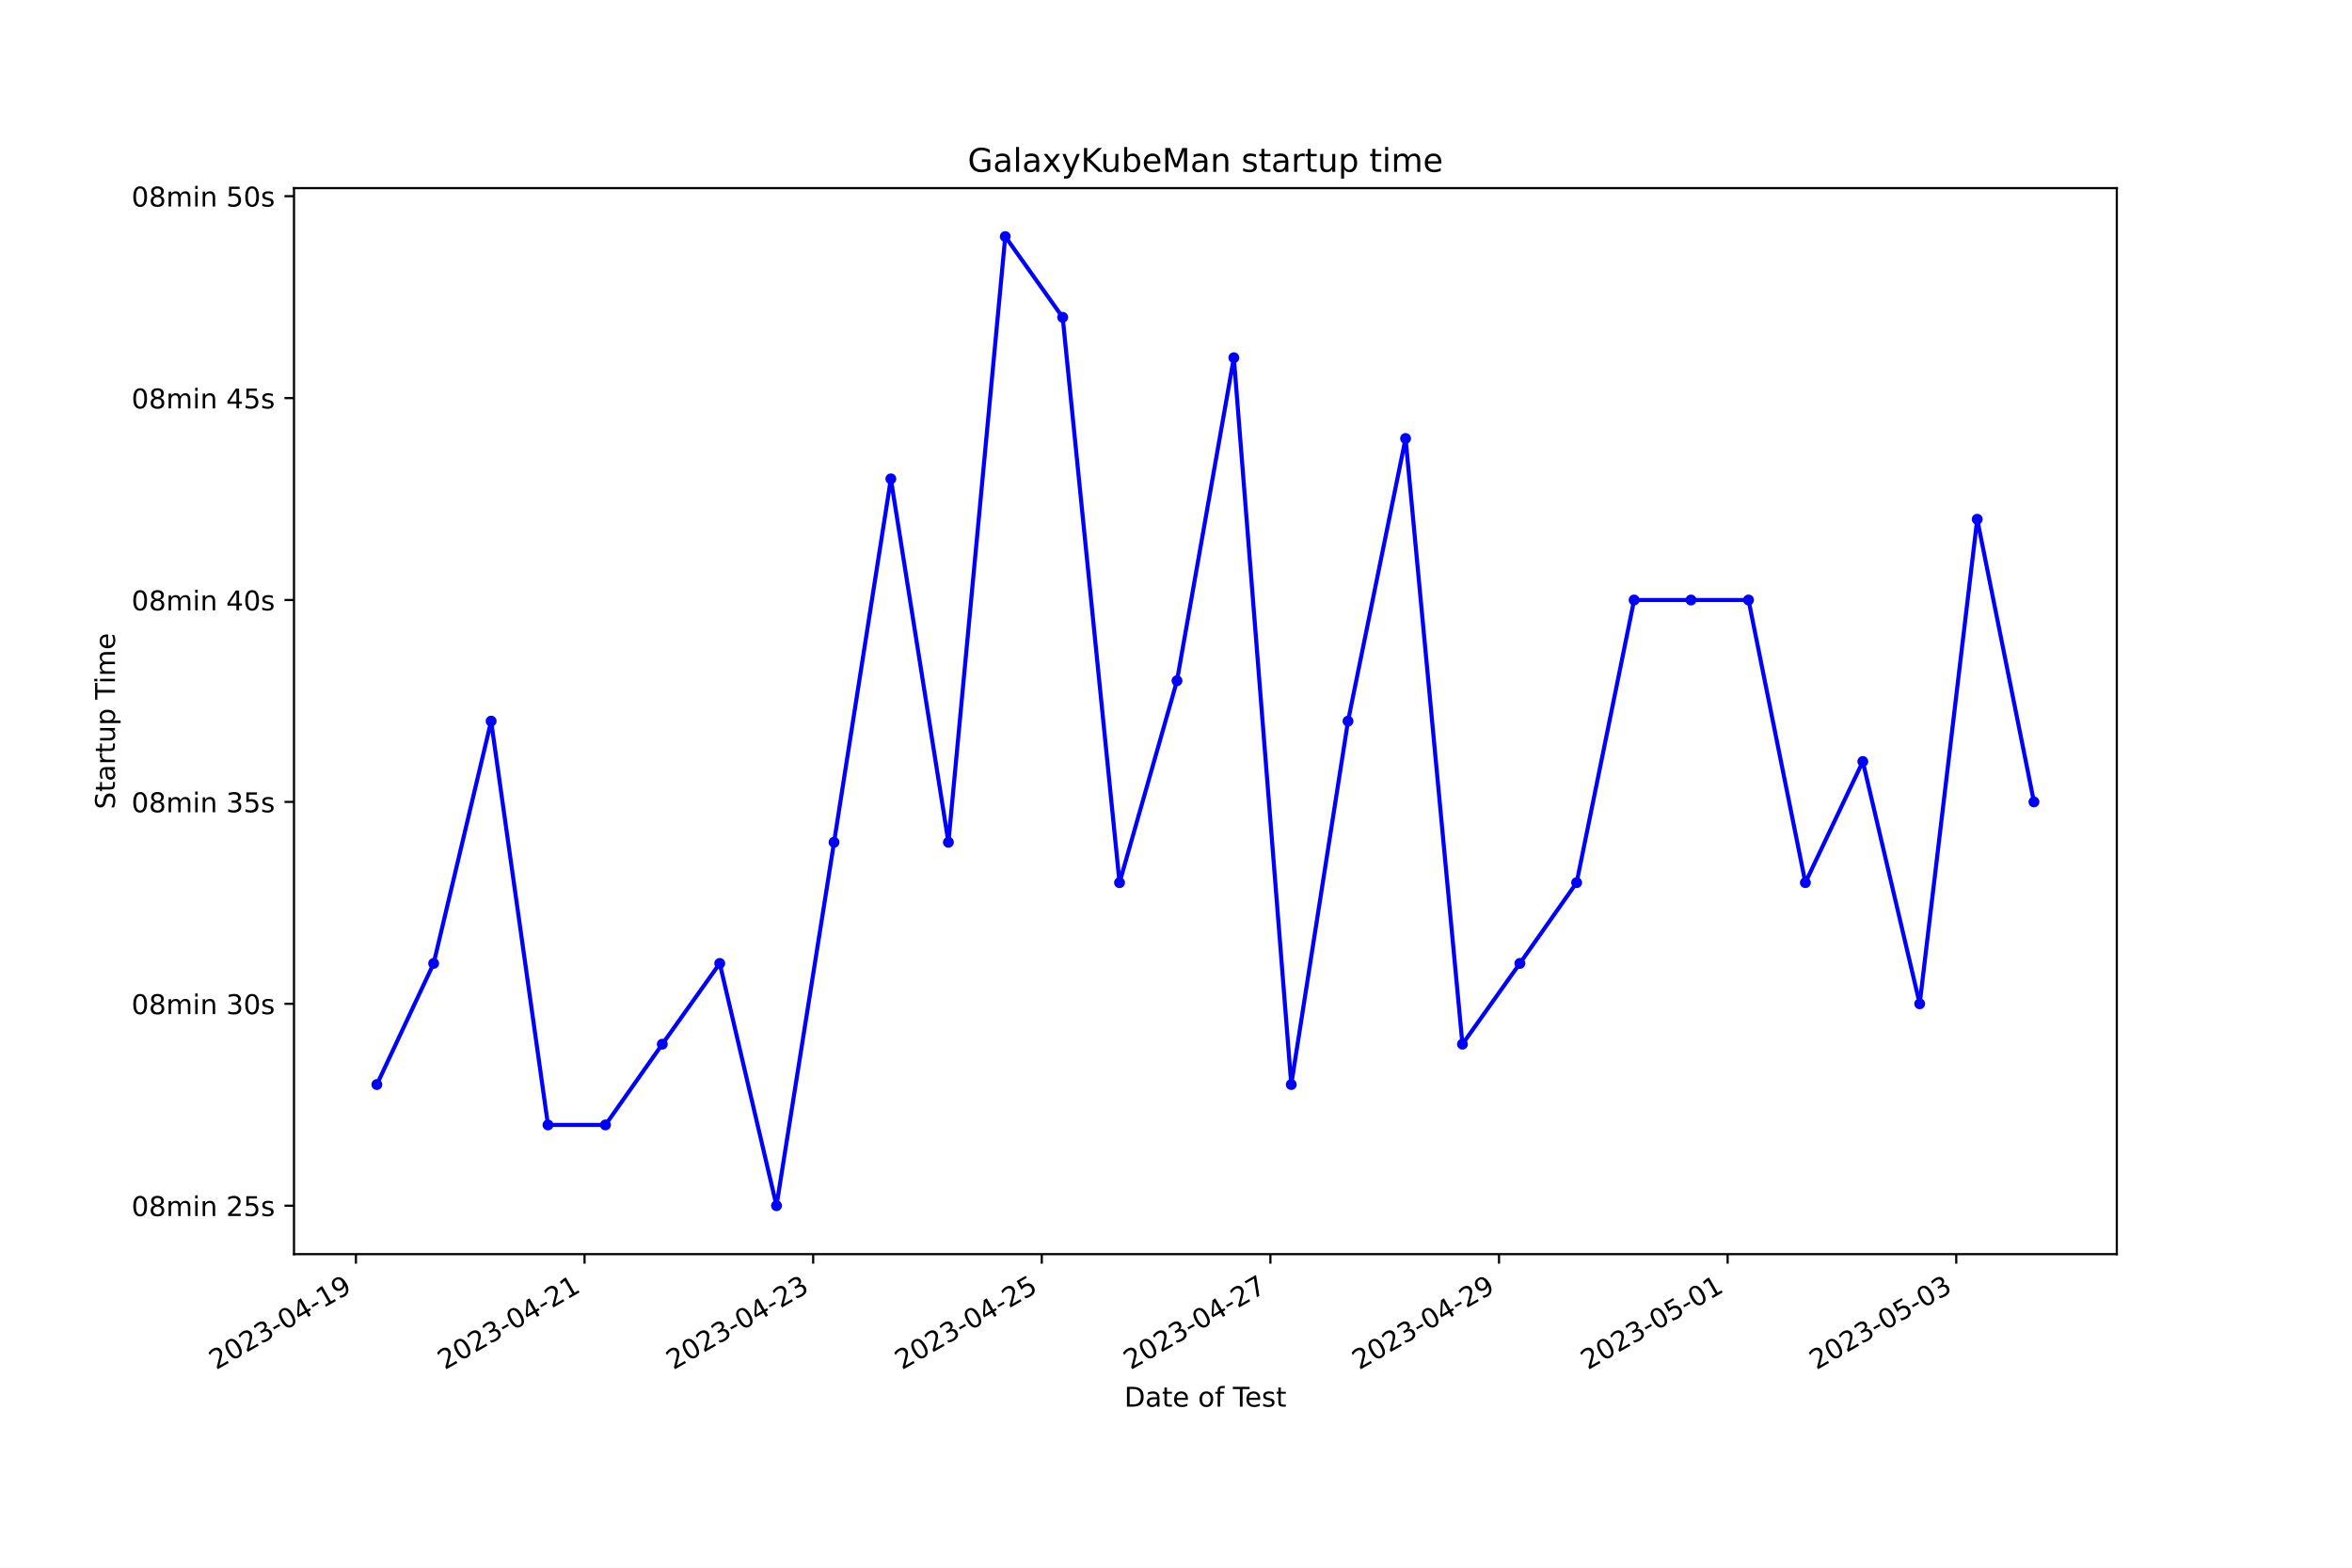
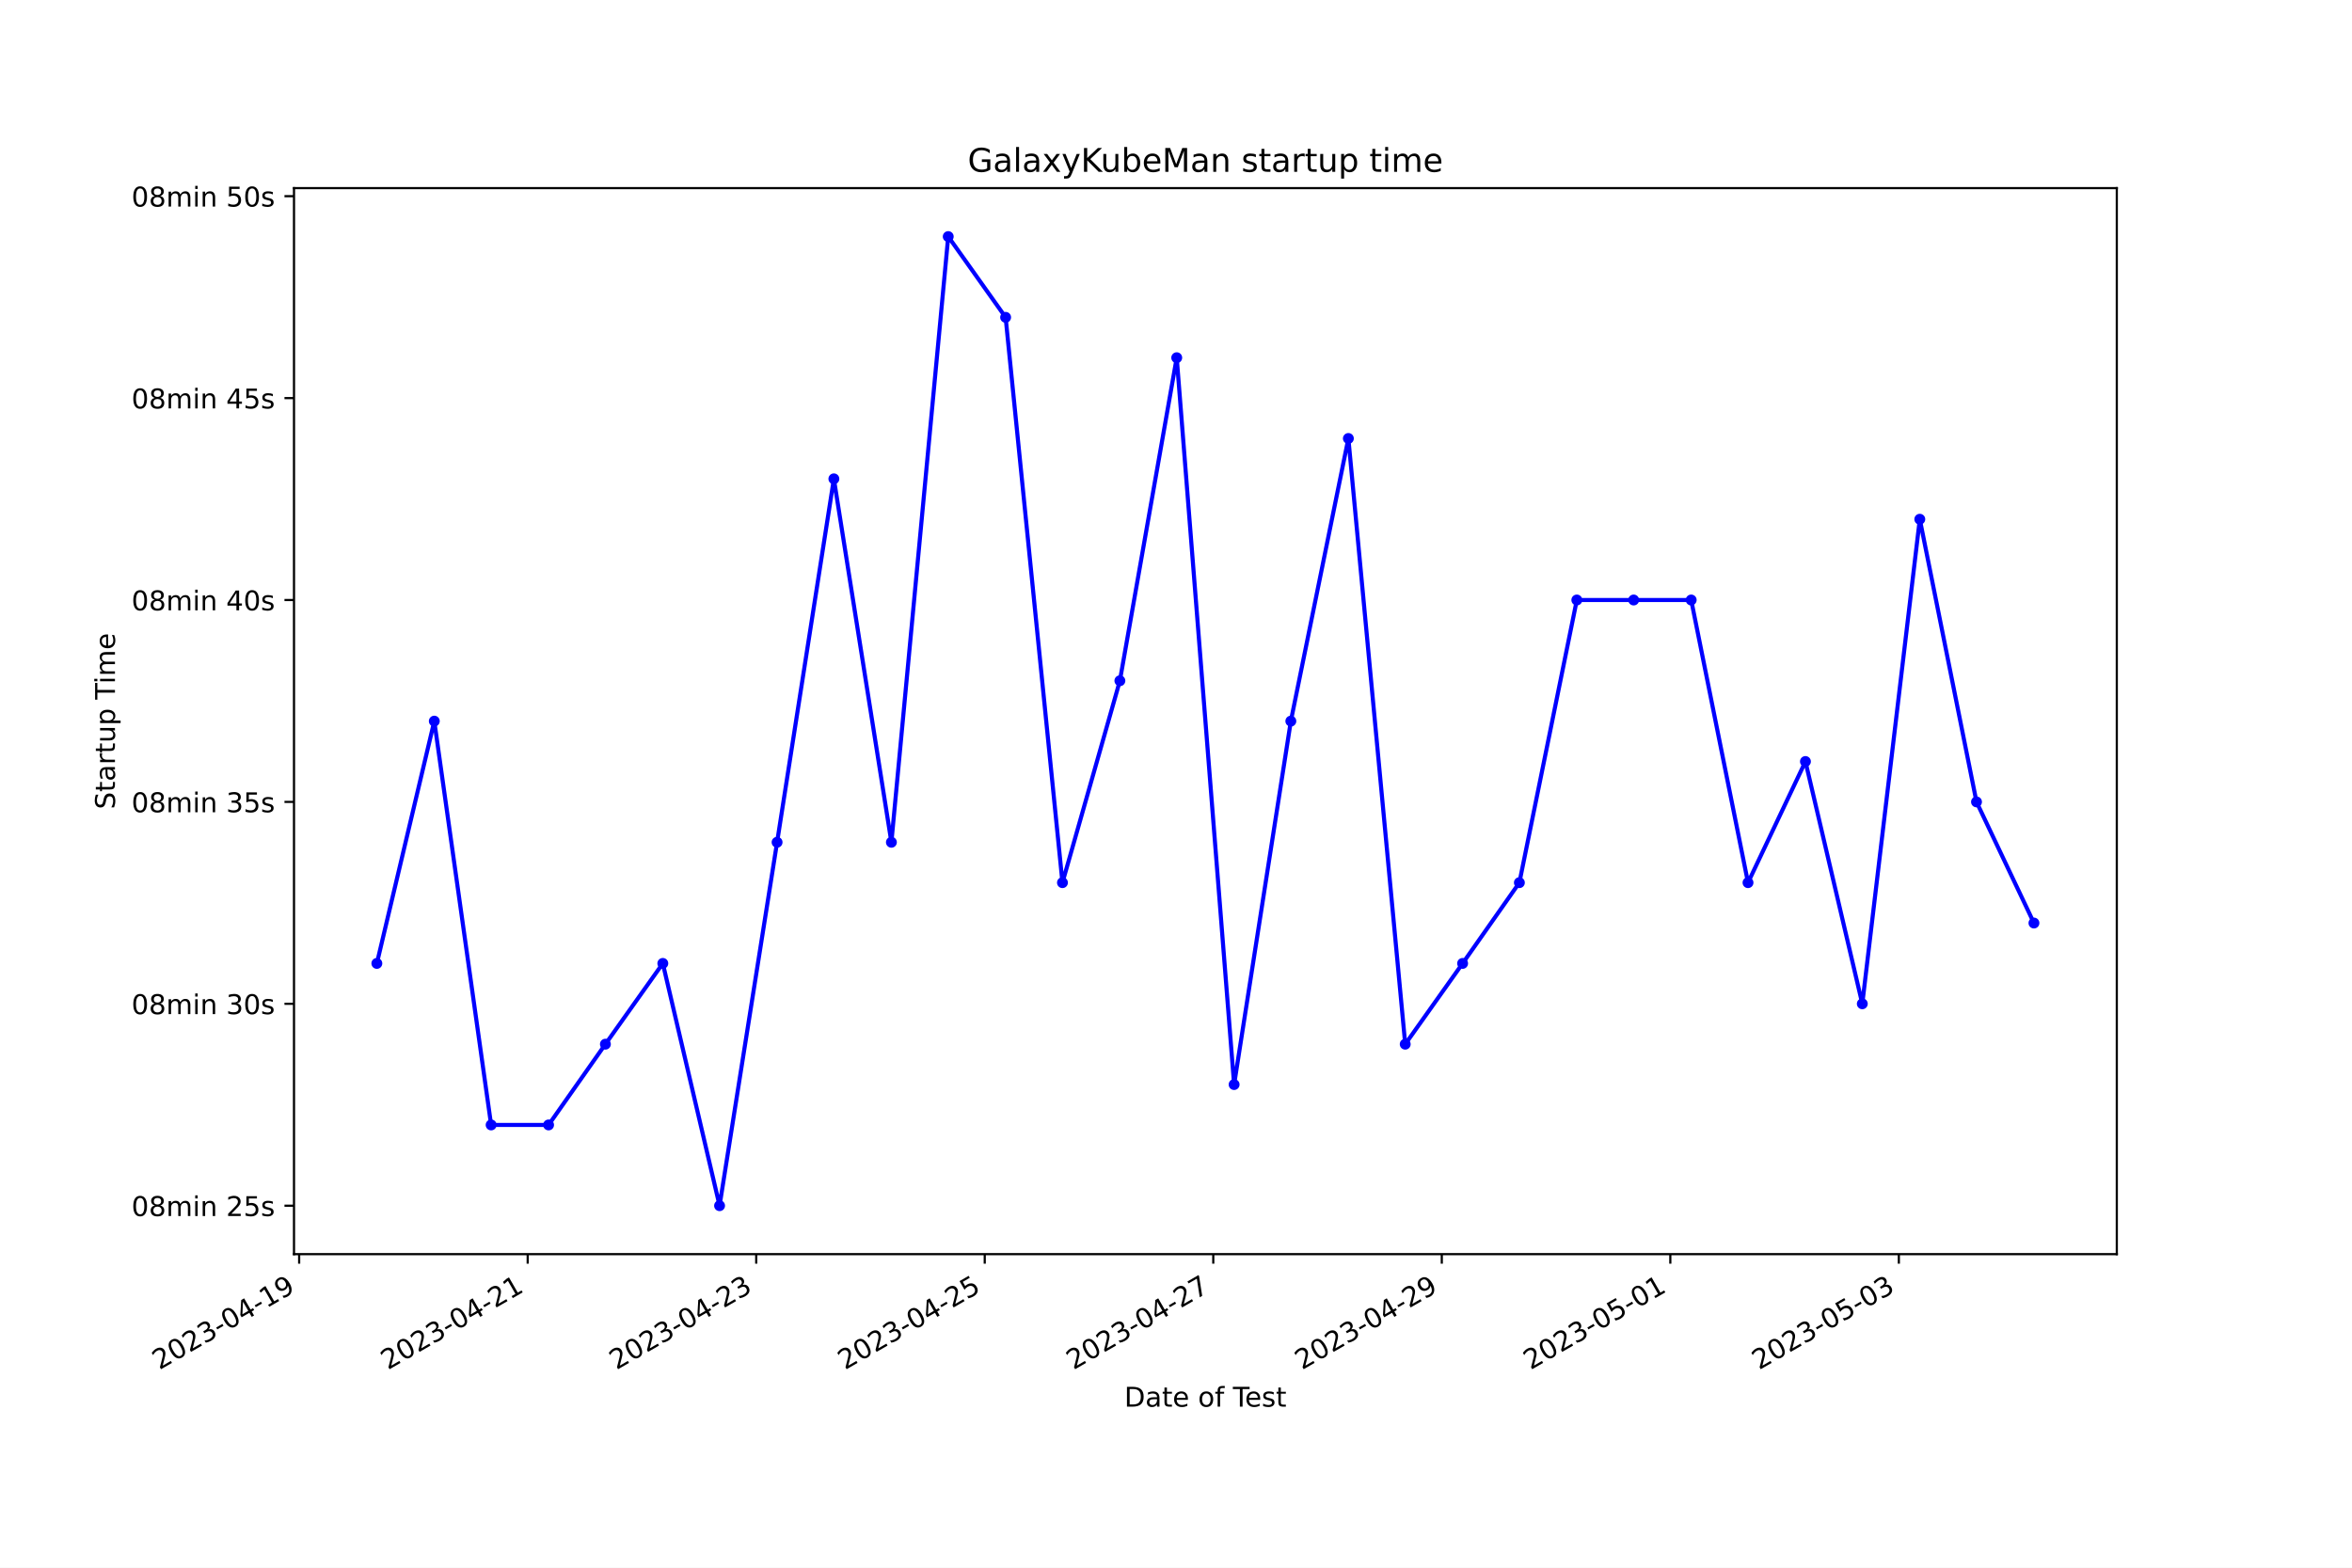
<svg xmlns="http://www.w3.org/2000/svg" xmlns:xlink="http://www.w3.org/1999/xlink" width="864pt" height="576pt" viewBox="0 0 864 576" version="1.1">
  <defs>
    <style type="text/css">*{stroke-linejoin: round; stroke-linecap: butt}</style>
  </defs>
  <g id="figure_1">
    <g id="patch_1">
      <path d="M 0 576  L 864 576  L 864 0  L 0 0  z " style="fill: #ffffff" />
    </g>
    <g id="axes_1">
      <g id="patch_2">
        <path d="M 108 460.8  L 777.6 460.8  L 777.6 69.12  L 108 69.12  z " style="fill: #ffffff" />
      </g>
      <g id="matplotlib.axis_1">
        <g id="xtick_1">
          <g id="line2d_1">
            <defs>
-               <path id="m383d4fd2d8" d="M 0 0  L 0 3.5  " style="stroke: #000000; stroke-width: 0.8" />
+               <path id="mf60f7f956c" d="M 0 0  L 0 3.5  " style="stroke: #000000; stroke-width: 0.8" />
            </defs>
            <g>
-               <use xlink:href="#m383d4fd2d8" x="130.75" y="460.8" style="stroke: #000000; stroke-width: 0.8" />
+               <use xlink:href="#mf60f7f956c" x="109.896" y="460.8" style="stroke: #000000; stroke-width: 0.8" />
            </g>
          </g>
          <g id="text_1">
-             <g transform="translate(79.38072 503.4383) rotate(-30) scale(0.1 -0.1)">
+             <g transform="translate(58.52692 503.4383) rotate(-30) scale(0.1 -0.1)">
              <defs>
                <path id="DejaVuSans-32" d="M 1228 531  L 3431 531  L 3431 0  L 469 0  L 469 531  Q 828 903 1448 1529  Q 2069 2156 2228 2338  Q 2531 2678 2651 2914  Q 2772 3150 2772 3378  Q 2772 3750 2511 3984  Q 2250 4219 1831 4219  Q 1534 4219 1204 4116  Q 875 4013 500 3803  L 500 4441  Q 881 4594 1212 4672  Q 1544 4750 1819 4750  Q 2544 4750 2975 4387  Q 3406 4025 3406 3419  Q 3406 3131 3298 2873  Q 3191 2616 2906 2266  Q 2828 2175 2409 1742  Q 1991 1309 1228 531  z " transform="scale(0.015625)" />
                <path id="DejaVuSans-30" d="M 2034 4250  Q 1547 4250 1301 3770  Q 1056 3291 1056 2328  Q 1056 1369 1301 889  Q 1547 409 2034 409  Q 2525 409 2770 889  Q 3016 1369 3016 2328  Q 3016 3291 2770 3770  Q 2525 4250 2034 4250  z M 2034 4750  Q 2819 4750 3233 4129  Q 3647 3509 3647 2328  Q 3647 1150 3233 529  Q 2819 -91 2034 -91  Q 1250 -91 836 529  Q 422 1150 422 2328  Q 422 3509 836 4129  Q 1250 4750 2034 4750  z " transform="scale(0.015625)" />
                <path id="DejaVuSans-33" d="M 2597 2516  Q 3050 2419 3304 2112  Q 3559 1806 3559 1356  Q 3559 666 3084 287  Q 2609 -91 1734 -91  Q 1441 -91 1130 -33  Q 819 25 488 141  L 488 750  Q 750 597 1062 519  Q 1375 441 1716 441  Q 2309 441 2620 675  Q 2931 909 2931 1356  Q 2931 1769 2642 2001  Q 2353 2234 1838 2234  L 1294 2234  L 1294 2753  L 1863 2753  Q 2328 2753 2575 2939  Q 2822 3125 2822 3475  Q 2822 3834 2567 4026  Q 2313 4219 1838 4219  Q 1578 4219 1281 4162  Q 984 4106 628 3988  L 628 4550  Q 988 4650 1302 4700  Q 1616 4750 1894 4750  Q 2613 4750 3031 4423  Q 3450 4097 3450 3541  Q 3450 3153 3228 2886  Q 3006 2619 2597 2516  z " transform="scale(0.015625)" />
                <path id="DejaVuSans-2d" d="M 313 2009  L 1997 2009  L 1997 1497  L 313 1497  L 313 2009  z " transform="scale(0.015625)" />
                <path id="DejaVuSans-34" d="M 2419 4116  L 825 1625  L 2419 1625  L 2419 4116  z M 2253 4666  L 3047 4666  L 3047 1625  L 3713 1625  L 3713 1100  L 3047 1100  L 3047 0  L 2419 0  L 2419 1100  L 313 1100  L 313 1709  L 2253 4666  z " transform="scale(0.015625)" />
                <path id="DejaVuSans-31" d="M 794 531  L 1825 531  L 1825 4091  L 703 3866  L 703 4441  L 1819 4666  L 2450 4666  L 2450 531  L 3481 531  L 3481 0  L 794 0  L 794 531  z " transform="scale(0.015625)" />
                <path id="DejaVuSans-39" d="M 703 97  L 703 672  Q 941 559 1184 500  Q 1428 441 1663 441  Q 2288 441 2617 861  Q 2947 1281 2994 2138  Q 2813 1869 2534 1725  Q 2256 1581 1919 1581  Q 1219 1581 811 2004  Q 403 2428 403 3163  Q 403 3881 828 4315  Q 1253 4750 1959 4750  Q 2769 4750 3195 4129  Q 3622 3509 3622 2328  Q 3622 1225 3098 567  Q 2575 -91 1691 -91  Q 1453 -91 1209 -44  Q 966 3 703 97  z M 1959 2075  Q 2384 2075 2632 2365  Q 2881 2656 2881 3163  Q 2881 3666 2632 3958  Q 2384 4250 1959 4250  Q 1534 4250 1286 3958  Q 1038 3666 1038 3163  Q 1038 2656 1286 2365  Q 1534 2075 1959 2075  z " transform="scale(0.015625)" />
              </defs>
              <use xlink:href="#DejaVuSans-32" />
              <use xlink:href="#DejaVuSans-30" x="63.623" />
              <use xlink:href="#DejaVuSans-32" x="127.246" />
              <use xlink:href="#DejaVuSans-33" x="190.869" />
              <use xlink:href="#DejaVuSans-2d" x="254.492" />
              <use xlink:href="#DejaVuSans-30" x="290.576" />
              <use xlink:href="#DejaVuSans-34" x="354.199" />
              <use xlink:href="#DejaVuSans-2d" x="417.822" />
              <use xlink:href="#DejaVuSans-31" x="453.906" />
              <use xlink:href="#DejaVuSans-39" x="517.529" />
            </g>
          </g>
        </g>
        <g id="xtick_2">
          <g id="line2d_2">
            <g>
-               <use xlink:href="#m383d4fd2d8" x="214.732" y="460.8" style="stroke: #000000; stroke-width: 0.8" />
+               <use xlink:href="#mf60f7f956c" x="193.845" y="460.8" style="stroke: #000000; stroke-width: 0.8" />
            </g>
          </g>
          <g id="text_2">
-             <g transform="translate(163.3626 503.4383) rotate(-30) scale(0.1 -0.1)">
+             <g transform="translate(142.4752 503.4383) rotate(-30) scale(0.1 -0.1)">
              <use xlink:href="#DejaVuSans-32" />
              <use xlink:href="#DejaVuSans-30" x="63.623" />
              <use xlink:href="#DejaVuSans-32" x="127.246" />
              <use xlink:href="#DejaVuSans-33" x="190.869" />
              <use xlink:href="#DejaVuSans-2d" x="254.492" />
              <use xlink:href="#DejaVuSans-30" x="290.576" />
              <use xlink:href="#DejaVuSans-34" x="354.199" />
              <use xlink:href="#DejaVuSans-2d" x="417.822" />
              <use xlink:href="#DejaVuSans-32" x="453.906" />
              <use xlink:href="#DejaVuSans-31" x="517.529" />
            </g>
          </g>
        </g>
        <g id="xtick_3">
          <g id="line2d_3">
            <g>
-               <use xlink:href="#m383d4fd2d8" x="298.714" y="460.8" style="stroke: #000000; stroke-width: 0.8" />
+               <use xlink:href="#mf60f7f956c" x="277.793" y="460.8" style="stroke: #000000; stroke-width: 0.8" />
            </g>
          </g>
          <g id="text_3">
-             <g transform="translate(247.3445 503.4383) rotate(-30) scale(0.1 -0.1)">
+             <g transform="translate(226.4235 503.4383) rotate(-30) scale(0.1 -0.1)">
              <use xlink:href="#DejaVuSans-32" />
              <use xlink:href="#DejaVuSans-30" x="63.623" />
              <use xlink:href="#DejaVuSans-32" x="127.246" />
              <use xlink:href="#DejaVuSans-33" x="190.869" />
              <use xlink:href="#DejaVuSans-2d" x="254.492" />
              <use xlink:href="#DejaVuSans-30" x="290.576" />
              <use xlink:href="#DejaVuSans-34" x="354.199" />
              <use xlink:href="#DejaVuSans-2d" x="417.822" />
              <use xlink:href="#DejaVuSans-32" x="453.906" />
              <use xlink:href="#DejaVuSans-33" x="517.529" />
            </g>
          </g>
        </g>
        <g id="xtick_4">
          <g id="line2d_4">
            <g>
-               <use xlink:href="#m383d4fd2d8" x="382.696" y="460.8" style="stroke: #000000; stroke-width: 0.8" />
+               <use xlink:href="#mf60f7f956c" x="361.741" y="460.8" style="stroke: #000000; stroke-width: 0.8" />
            </g>
          </g>
          <g id="text_4">
-             <g transform="translate(331.3264 503.4383) rotate(-30) scale(0.1 -0.1)">
+             <g transform="translate(310.3718 503.4383) rotate(-30) scale(0.1 -0.1)">
              <defs>
                <path id="DejaVuSans-35" d="M 691 4666  L 3169 4666  L 3169 4134  L 1269 4134  L 1269 2991  Q 1406 3038 1543 3061  Q 1681 3084 1819 3084  Q 2600 3084 3056 2656  Q 3513 2228 3513 1497  Q 3513 744 3044 326  Q 2575 -91 1722 -91  Q 1428 -91 1123 -41  Q 819 9 494 109  L 494 744  Q 775 591 1075 516  Q 1375 441 1709 441  Q 2250 441 2565 725  Q 2881 1009 2881 1497  Q 2881 1984 2565 2268  Q 2250 2553 1709 2553  Q 1456 2553 1204 2497  Q 953 2441 691 2322  L 691 4666  z " transform="scale(0.015625)" />
              </defs>
              <use xlink:href="#DejaVuSans-32" />
              <use xlink:href="#DejaVuSans-30" x="63.623" />
              <use xlink:href="#DejaVuSans-32" x="127.246" />
              <use xlink:href="#DejaVuSans-33" x="190.869" />
              <use xlink:href="#DejaVuSans-2d" x="254.492" />
              <use xlink:href="#DejaVuSans-30" x="290.576" />
              <use xlink:href="#DejaVuSans-34" x="354.199" />
              <use xlink:href="#DejaVuSans-2d" x="417.822" />
              <use xlink:href="#DejaVuSans-32" x="453.906" />
              <use xlink:href="#DejaVuSans-35" x="517.529" />
            </g>
          </g>
        </g>
        <g id="xtick_5">
          <g id="line2d_5">
            <g>
-               <use xlink:href="#m383d4fd2d8" x="466.678" y="460.8" style="stroke: #000000; stroke-width: 0.8" />
+               <use xlink:href="#mf60f7f956c" x="445.69" y="460.8" style="stroke: #000000; stroke-width: 0.8" />
            </g>
          </g>
          <g id="text_5">
-             <g transform="translate(415.3083 503.4383) rotate(-30) scale(0.1 -0.1)">
+             <g transform="translate(394.3202 503.4383) rotate(-30) scale(0.1 -0.1)">
              <defs>
                <path id="DejaVuSans-37" d="M 525 4666  L 3525 4666  L 3525 4397  L 1831 0  L 1172 0  L 2766 4134  L 525 4134  L 525 4666  z " transform="scale(0.015625)" />
              </defs>
              <use xlink:href="#DejaVuSans-32" />
              <use xlink:href="#DejaVuSans-30" x="63.623" />
              <use xlink:href="#DejaVuSans-32" x="127.246" />
              <use xlink:href="#DejaVuSans-33" x="190.869" />
              <use xlink:href="#DejaVuSans-2d" x="254.492" />
              <use xlink:href="#DejaVuSans-30" x="290.576" />
              <use xlink:href="#DejaVuSans-34" x="354.199" />
              <use xlink:href="#DejaVuSans-2d" x="417.822" />
              <use xlink:href="#DejaVuSans-32" x="453.906" />
              <use xlink:href="#DejaVuSans-37" x="517.529" />
            </g>
          </g>
        </g>
        <g id="xtick_6">
          <g id="line2d_6">
            <g>
-               <use xlink:href="#m383d4fd2d8" x="550.66" y="460.8" style="stroke: #000000; stroke-width: 0.8" />
+               <use xlink:href="#mf60f7f956c" x="529.638" y="460.8" style="stroke: #000000; stroke-width: 0.8" />
            </g>
          </g>
          <g id="text_6">
-             <g transform="translate(499.2902 503.4383) rotate(-30) scale(0.1 -0.1)">
+             <g transform="translate(478.2685 503.4383) rotate(-30) scale(0.1 -0.1)">
              <use xlink:href="#DejaVuSans-32" />
              <use xlink:href="#DejaVuSans-30" x="63.623" />
              <use xlink:href="#DejaVuSans-32" x="127.246" />
              <use xlink:href="#DejaVuSans-33" x="190.869" />
              <use xlink:href="#DejaVuSans-2d" x="254.492" />
              <use xlink:href="#DejaVuSans-30" x="290.576" />
              <use xlink:href="#DejaVuSans-34" x="354.199" />
              <use xlink:href="#DejaVuSans-2d" x="417.822" />
              <use xlink:href="#DejaVuSans-32" x="453.906" />
              <use xlink:href="#DejaVuSans-39" x="517.529" />
            </g>
          </g>
        </g>
        <g id="xtick_7">
          <g id="line2d_7">
            <g>
-               <use xlink:href="#m383d4fd2d8" x="634.642" y="460.8" style="stroke: #000000; stroke-width: 0.8" />
+               <use xlink:href="#mf60f7f956c" x="613.586" y="460.8" style="stroke: #000000; stroke-width: 0.8" />
            </g>
          </g>
          <g id="text_7">
-             <g transform="translate(583.2721 503.4383) rotate(-30) scale(0.1 -0.1)">
+             <g transform="translate(562.2168 503.4383) rotate(-30) scale(0.1 -0.1)">
              <use xlink:href="#DejaVuSans-32" />
              <use xlink:href="#DejaVuSans-30" x="63.623" />
              <use xlink:href="#DejaVuSans-32" x="127.246" />
              <use xlink:href="#DejaVuSans-33" x="190.869" />
              <use xlink:href="#DejaVuSans-2d" x="254.492" />
              <use xlink:href="#DejaVuSans-30" x="290.576" />
              <use xlink:href="#DejaVuSans-35" x="354.199" />
              <use xlink:href="#DejaVuSans-2d" x="417.822" />
              <use xlink:href="#DejaVuSans-30" x="453.906" />
              <use xlink:href="#DejaVuSans-31" x="517.529" />
            </g>
          </g>
        </g>
        <g id="xtick_8">
          <g id="line2d_8">
            <g>
-               <use xlink:href="#m383d4fd2d8" x="718.623" y="460.8" style="stroke: #000000; stroke-width: 0.8" />
+               <use xlink:href="#mf60f7f956c" x="697.535" y="460.8" style="stroke: #000000; stroke-width: 0.8" />
            </g>
          </g>
          <g id="text_8">
-             <g transform="translate(667.254 503.4383) rotate(-30) scale(0.1 -0.1)">
+             <g transform="translate(646.1651 503.4383) rotate(-30) scale(0.1 -0.1)">
              <use xlink:href="#DejaVuSans-32" />
              <use xlink:href="#DejaVuSans-30" x="63.623" />
              <use xlink:href="#DejaVuSans-32" x="127.246" />
              <use xlink:href="#DejaVuSans-33" x="190.869" />
              <use xlink:href="#DejaVuSans-2d" x="254.492" />
              <use xlink:href="#DejaVuSans-30" x="290.576" />
              <use xlink:href="#DejaVuSans-35" x="354.199" />
              <use xlink:href="#DejaVuSans-2d" x="417.822" />
              <use xlink:href="#DejaVuSans-30" x="453.906" />
              <use xlink:href="#DejaVuSans-33" x="517.529" />
            </g>
          </g>
        </g>
        <g id="text_9">
          <g transform="translate(413.0063 516.8378) scale(0.1 -0.1)">
            <defs>
              <path id="DejaVuSans-44" d="M 1259 4147  L 1259 519  L 2022 519  Q 2988 519 3436 956  Q 3884 1394 3884 2338  Q 3884 3275 3436 3711  Q 2988 4147 2022 4147  L 1259 4147  z M 628 4666  L 1925 4666  Q 3281 4666 3915 4102  Q 4550 3538 4550 2338  Q 4550 1131 3912 565  Q 3275 0 1925 0  L 628 0  L 628 4666  z " transform="scale(0.015625)" />
              <path id="DejaVuSans-61" d="M 2194 1759  Q 1497 1759 1228 1600  Q 959 1441 959 1056  Q 959 750 1161 570  Q 1363 391 1709 391  Q 2188 391 2477 730  Q 2766 1069 2766 1631  L 2766 1759  L 2194 1759  z M 3341 1997  L 3341 0  L 2766 0  L 2766 531  Q 2569 213 2275 61  Q 1981 -91 1556 -91  Q 1019 -91 701 211  Q 384 513 384 1019  Q 384 1609 779 1909  Q 1175 2209 1959 2209  L 2766 2209  L 2766 2266  Q 2766 2663 2505 2880  Q 2244 3097 1772 3097  Q 1472 3097 1187 3025  Q 903 2953 641 2809  L 641 3341  Q 956 3463 1253 3523  Q 1550 3584 1831 3584  Q 2591 3584 2966 3190  Q 3341 2797 3341 1997  z " transform="scale(0.015625)" />
              <path id="DejaVuSans-74" d="M 1172 4494  L 1172 3500  L 2356 3500  L 2356 3053  L 1172 3053  L 1172 1153  Q 1172 725 1289 603  Q 1406 481 1766 481  L 2356 481  L 2356 0  L 1766 0  Q 1100 0 847 248  Q 594 497 594 1153  L 594 3053  L 172 3053  L 172 3500  L 594 3500  L 594 4494  L 1172 4494  z " transform="scale(0.015625)" />
              <path id="DejaVuSans-65" d="M 3597 1894  L 3597 1613  L 953 1613  Q 991 1019 1311 708  Q 1631 397 2203 397  Q 2534 397 2845 478  Q 3156 559 3463 722  L 3463 178  Q 3153 47 2828 -22  Q 2503 -91 2169 -91  Q 1331 -91 842 396  Q 353 884 353 1716  Q 353 2575 817 3079  Q 1281 3584 2069 3584  Q 2775 3584 3186 3129  Q 3597 2675 3597 1894  z M 3022 2063  Q 3016 2534 2758 2815  Q 2500 3097 2075 3097  Q 1594 3097 1305 2825  Q 1016 2553 972 2059  L 3022 2063  z " transform="scale(0.015625)" />
              <path id="DejaVuSans-20" transform="scale(0.015625)" />
              <path id="DejaVuSans-6f" d="M 1959 3097  Q 1497 3097 1228 2736  Q 959 2375 959 1747  Q 959 1119 1226 758  Q 1494 397 1959 397  Q 2419 397 2687 759  Q 2956 1122 2956 1747  Q 2956 2369 2687 2733  Q 2419 3097 1959 3097  z M 1959 3584  Q 2709 3584 3137 3096  Q 3566 2609 3566 1747  Q 3566 888 3137 398  Q 2709 -91 1959 -91  Q 1206 -91 779 398  Q 353 888 353 1747  Q 353 2609 779 3096  Q 1206 3584 1959 3584  z " transform="scale(0.015625)" />
              <path id="DejaVuSans-66" d="M 2375 4863  L 2375 4384  L 1825 4384  Q 1516 4384 1395 4259  Q 1275 4134 1275 3809  L 1275 3500  L 2222 3500  L 2222 3053  L 1275 3053  L 1275 0  L 697 0  L 697 3053  L 147 3053  L 147 3500  L 697 3500  L 697 3744  Q 697 4328 969 4595  Q 1241 4863 1831 4863  L 2375 4863  z " transform="scale(0.015625)" />
              <path id="DejaVuSans-54" d="M -19 4666  L 3928 4666  L 3928 4134  L 2272 4134  L 2272 0  L 1638 0  L 1638 4134  L -19 4134  L -19 4666  z " transform="scale(0.015625)" />
              <path id="DejaVuSans-73" d="M 2834 3397  L 2834 2853  Q 2591 2978 2328 3040  Q 2066 3103 1784 3103  Q 1356 3103 1142 2972  Q 928 2841 928 2578  Q 928 2378 1081 2264  Q 1234 2150 1697 2047  L 1894 2003  Q 2506 1872 2764 1633  Q 3022 1394 3022 966  Q 3022 478 2636 193  Q 2250 -91 1575 -91  Q 1294 -91 989 -36  Q 684 19 347 128  L 347 722  Q 666 556 975 473  Q 1284 391 1588 391  Q 1994 391 2212 530  Q 2431 669 2431 922  Q 2431 1156 2273 1281  Q 2116 1406 1581 1522  L 1381 1569  Q 847 1681 609 1914  Q 372 2147 372 2553  Q 372 3047 722 3315  Q 1072 3584 1716 3584  Q 2034 3584 2315 3537  Q 2597 3491 2834 3397  z " transform="scale(0.015625)" />
            </defs>
            <use xlink:href="#DejaVuSans-44" />
            <use xlink:href="#DejaVuSans-61" x="77.002" />
            <use xlink:href="#DejaVuSans-74" x="138.281" />
            <use xlink:href="#DejaVuSans-65" x="177.49" />
            <use xlink:href="#DejaVuSans-20" x="239.014" />
            <use xlink:href="#DejaVuSans-6f" x="270.801" />
            <use xlink:href="#DejaVuSans-66" x="331.982" />
            <use xlink:href="#DejaVuSans-20" x="367.188" />
            <use xlink:href="#DejaVuSans-54" x="398.975" />
            <use xlink:href="#DejaVuSans-65" x="443.059" />
            <use xlink:href="#DejaVuSans-73" x="504.582" />
            <use xlink:href="#DejaVuSans-74" x="556.682" />
          </g>
        </g>
      </g>
      <g id="matplotlib.axis_2">
        <g id="ytick_1">
          <g id="line2d_9">
            <defs>
-               <path id="m9d515b73e4" d="M 0 0  L -3.5 0  " style="stroke: #000000; stroke-width: 0.8" />
+               <path id="mebb9bd939e" d="M 0 0  L -3.5 0  " style="stroke: #000000; stroke-width: 0.8" />
            </defs>
            <g>
-               <use xlink:href="#m9d515b73e4" x="108" y="442.996" style="stroke: #000000; stroke-width: 0.8" />
+               <use xlink:href="#mebb9bd939e" x="108" y="442.996" style="stroke: #000000; stroke-width: 0.8" />
            </g>
          </g>
          <g id="text_10">
            <g transform="translate(48.30625 446.7956) scale(0.1 -0.1)">
              <defs>
                <path id="DejaVuSans-38" d="M 2034 2216  Q 1584 2216 1326 1975  Q 1069 1734 1069 1313  Q 1069 891 1326 650  Q 1584 409 2034 409  Q 2484 409 2743 651  Q 3003 894 3003 1313  Q 3003 1734 2745 1975  Q 2488 2216 2034 2216  z M 1403 2484  Q 997 2584 770 2862  Q 544 3141 544 3541  Q 544 4100 942 4425  Q 1341 4750 2034 4750  Q 2731 4750 3128 4425  Q 3525 4100 3525 3541  Q 3525 3141 3298 2862  Q 3072 2584 2669 2484  Q 3125 2378 3379 2068  Q 3634 1759 3634 1313  Q 3634 634 3220 271  Q 2806 -91 2034 -91  Q 1263 -91 848 271  Q 434 634 434 1313  Q 434 1759 690 2068  Q 947 2378 1403 2484  z M 1172 3481  Q 1172 3119 1398 2916  Q 1625 2713 2034 2713  Q 2441 2713 2670 2916  Q 2900 3119 2900 3481  Q 2900 3844 2670 4047  Q 2441 4250 2034 4250  Q 1625 4250 1398 4047  Q 1172 3844 1172 3481  z " transform="scale(0.015625)" />
                <path id="DejaVuSans-6d" d="M 3328 2828  Q 3544 3216 3844 3400  Q 4144 3584 4550 3584  Q 5097 3584 5394 3201  Q 5691 2819 5691 2113  L 5691 0  L 5113 0  L 5113 2094  Q 5113 2597 4934 2840  Q 4756 3084 4391 3084  Q 3944 3084 3684 2787  Q 3425 2491 3425 1978  L 3425 0  L 2847 0  L 2847 2094  Q 2847 2600 2669 2842  Q 2491 3084 2119 3084  Q 1678 3084 1418 2786  Q 1159 2488 1159 1978  L 1159 0  L 581 0  L 581 3500  L 1159 3500  L 1159 2956  Q 1356 3278 1631 3431  Q 1906 3584 2284 3584  Q 2666 3584 2933 3390  Q 3200 3197 3328 2828  z " transform="scale(0.015625)" />
                <path id="DejaVuSans-69" d="M 603 3500  L 1178 3500  L 1178 0  L 603 0  L 603 3500  z M 603 4863  L 1178 4863  L 1178 4134  L 603 4134  L 603 4863  z " transform="scale(0.015625)" />
                <path id="DejaVuSans-6e" d="M 3513 2113  L 3513 0  L 2938 0  L 2938 2094  Q 2938 2591 2744 2837  Q 2550 3084 2163 3084  Q 1697 3084 1428 2787  Q 1159 2491 1159 1978  L 1159 0  L 581 0  L 581 3500  L 1159 3500  L 1159 2956  Q 1366 3272 1645 3428  Q 1925 3584 2291 3584  Q 2894 3584 3203 3211  Q 3513 2838 3513 2113  z " transform="scale(0.015625)" />
              </defs>
              <use xlink:href="#DejaVuSans-30" />
              <use xlink:href="#DejaVuSans-38" x="63.623" />
              <use xlink:href="#DejaVuSans-6d" x="127.246" />
              <use xlink:href="#DejaVuSans-69" x="224.658" />
              <use xlink:href="#DejaVuSans-6e" x="252.441" />
              <use xlink:href="#DejaVuSans-20" x="315.82" />
              <use xlink:href="#DejaVuSans-32" x="347.607" />
              <use xlink:href="#DejaVuSans-35" x="411.23" />
              <use xlink:href="#DejaVuSans-73" x="474.854" />
            </g>
          </g>
        </g>
        <g id="ytick_2">
          <g id="line2d_10">
            <g>
-               <use xlink:href="#m9d515b73e4" x="108" y="368.815" style="stroke: #000000; stroke-width: 0.8" />
+               <use xlink:href="#mebb9bd939e" x="108" y="368.815" style="stroke: #000000; stroke-width: 0.8" />
            </g>
          </g>
          <g id="text_11">
            <g transform="translate(48.30625 372.6138) scale(0.1 -0.1)">
              <use xlink:href="#DejaVuSans-30" />
              <use xlink:href="#DejaVuSans-38" x="63.623" />
              <use xlink:href="#DejaVuSans-6d" x="127.246" />
              <use xlink:href="#DejaVuSans-69" x="224.658" />
              <use xlink:href="#DejaVuSans-6e" x="252.441" />
              <use xlink:href="#DejaVuSans-20" x="315.82" />
              <use xlink:href="#DejaVuSans-33" x="347.607" />
              <use xlink:href="#DejaVuSans-30" x="411.23" />
              <use xlink:href="#DejaVuSans-73" x="474.854" />
            </g>
          </g>
        </g>
        <g id="ytick_3">
          <g id="line2d_11">
            <g>
-               <use xlink:href="#m9d515b73e4" x="108" y="294.633" style="stroke: #000000; stroke-width: 0.8" />
+               <use xlink:href="#mebb9bd939e" x="108" y="294.633" style="stroke: #000000; stroke-width: 0.8" />
            </g>
          </g>
          <g id="text_12">
            <g transform="translate(48.30625 298.4319) scale(0.1 -0.1)">
              <use xlink:href="#DejaVuSans-30" />
              <use xlink:href="#DejaVuSans-38" x="63.623" />
              <use xlink:href="#DejaVuSans-6d" x="127.246" />
              <use xlink:href="#DejaVuSans-69" x="224.658" />
              <use xlink:href="#DejaVuSans-6e" x="252.441" />
              <use xlink:href="#DejaVuSans-20" x="315.82" />
              <use xlink:href="#DejaVuSans-33" x="347.607" />
              <use xlink:href="#DejaVuSans-35" x="411.23" />
              <use xlink:href="#DejaVuSans-73" x="474.854" />
            </g>
          </g>
        </g>
        <g id="ytick_4">
          <g id="line2d_12">
            <g>
-               <use xlink:href="#m9d515b73e4" x="108" y="220.451" style="stroke: #000000; stroke-width: 0.8" />
+               <use xlink:href="#mebb9bd939e" x="108" y="220.451" style="stroke: #000000; stroke-width: 0.8" />
            </g>
          </g>
          <g id="text_13">
            <g transform="translate(48.30625 224.2501) scale(0.1 -0.1)">
              <use xlink:href="#DejaVuSans-30" />
              <use xlink:href="#DejaVuSans-38" x="63.623" />
              <use xlink:href="#DejaVuSans-6d" x="127.246" />
              <use xlink:href="#DejaVuSans-69" x="224.658" />
              <use xlink:href="#DejaVuSans-6e" x="252.441" />
              <use xlink:href="#DejaVuSans-20" x="315.82" />
              <use xlink:href="#DejaVuSans-34" x="347.607" />
              <use xlink:href="#DejaVuSans-30" x="411.23" />
              <use xlink:href="#DejaVuSans-73" x="474.854" />
            </g>
          </g>
        </g>
        <g id="ytick_5">
          <g id="line2d_13">
            <g>
-               <use xlink:href="#m9d515b73e4" x="108" y="146.269" style="stroke: #000000; stroke-width: 0.8" />
+               <use xlink:href="#mebb9bd939e" x="108" y="146.269" style="stroke: #000000; stroke-width: 0.8" />
            </g>
          </g>
          <g id="text_14">
            <g transform="translate(48.30625 150.0683) scale(0.1 -0.1)">
              <use xlink:href="#DejaVuSans-30" />
              <use xlink:href="#DejaVuSans-38" x="63.623" />
              <use xlink:href="#DejaVuSans-6d" x="127.246" />
              <use xlink:href="#DejaVuSans-69" x="224.658" />
              <use xlink:href="#DejaVuSans-6e" x="252.441" />
              <use xlink:href="#DejaVuSans-20" x="315.82" />
              <use xlink:href="#DejaVuSans-34" x="347.607" />
              <use xlink:href="#DejaVuSans-35" x="411.23" />
              <use xlink:href="#DejaVuSans-73" x="474.854" />
            </g>
          </g>
        </g>
        <g id="ytick_6">
          <g id="line2d_14">
            <g>
-               <use xlink:href="#m9d515b73e4" x="108" y="72.087" style="stroke: #000000; stroke-width: 0.8" />
+               <use xlink:href="#mebb9bd939e" x="108" y="72.087" style="stroke: #000000; stroke-width: 0.8" />
            </g>
          </g>
          <g id="text_15">
            <g transform="translate(48.30625 75.88649) scale(0.1 -0.1)">
              <use xlink:href="#DejaVuSans-30" />
              <use xlink:href="#DejaVuSans-38" x="63.623" />
              <use xlink:href="#DejaVuSans-6d" x="127.246" />
              <use xlink:href="#DejaVuSans-69" x="224.658" />
              <use xlink:href="#DejaVuSans-6e" x="252.441" />
              <use xlink:href="#DejaVuSans-20" x="315.82" />
              <use xlink:href="#DejaVuSans-35" x="347.607" />
              <use xlink:href="#DejaVuSans-30" x="411.23" />
              <use xlink:href="#DejaVuSans-73" x="474.854" />
            </g>
          </g>
        </g>
        <g id="text_16">
          <g transform="translate(42.22656 297.3397) rotate(-90) scale(0.1 -0.1)">
            <defs>
              <path id="DejaVuSans-53" d="M 3425 4513  L 3425 3897  Q 3066 4069 2747 4153  Q 2428 4238 2131 4238  Q 1616 4238 1336 4038  Q 1056 3838 1056 3469  Q 1056 3159 1242 3001  Q 1428 2844 1947 2747  L 2328 2669  Q 3034 2534 3370 2195  Q 3706 1856 3706 1288  Q 3706 609 3251 259  Q 2797 -91 1919 -91  Q 1588 -91 1214 -16  Q 841 59 441 206  L 441 856  Q 825 641 1194 531  Q 1563 422 1919 422  Q 2459 422 2753 634  Q 3047 847 3047 1241  Q 3047 1584 2836 1778  Q 2625 1972 2144 2069  L 1759 2144  Q 1053 2284 737 2584  Q 422 2884 422 3419  Q 422 4038 858 4394  Q 1294 4750 2059 4750  Q 2388 4750 2728 4690  Q 3069 4631 3425 4513  z " transform="scale(0.015625)" />
              <path id="DejaVuSans-72" d="M 2631 2963  Q 2534 3019 2420 3045  Q 2306 3072 2169 3072  Q 1681 3072 1420 2755  Q 1159 2438 1159 1844  L 1159 0  L 581 0  L 581 3500  L 1159 3500  L 1159 2956  Q 1341 3275 1631 3429  Q 1922 3584 2338 3584  Q 2397 3584 2469 3576  Q 2541 3569 2628 3553  L 2631 2963  z " transform="scale(0.015625)" />
              <path id="DejaVuSans-75" d="M 544 1381  L 544 3500  L 1119 3500  L 1119 1403  Q 1119 906 1312 657  Q 1506 409 1894 409  Q 2359 409 2629 706  Q 2900 1003 2900 1516  L 2900 3500  L 3475 3500  L 3475 0  L 2900 0  L 2900 538  Q 2691 219 2414 64  Q 2138 -91 1772 -91  Q 1169 -91 856 284  Q 544 659 544 1381  z M 1991 3584  L 1991 3584  z " transform="scale(0.015625)" />
              <path id="DejaVuSans-70" d="M 1159 525  L 1159 -1331  L 581 -1331  L 581 3500  L 1159 3500  L 1159 2969  Q 1341 3281 1617 3432  Q 1894 3584 2278 3584  Q 2916 3584 3314 3078  Q 3713 2572 3713 1747  Q 3713 922 3314 415  Q 2916 -91 2278 -91  Q 1894 -91 1617 61  Q 1341 213 1159 525  z M 3116 1747  Q 3116 2381 2855 2742  Q 2594 3103 2138 3103  Q 1681 3103 1420 2742  Q 1159 2381 1159 1747  Q 1159 1113 1420 752  Q 1681 391 2138 391  Q 2594 391 2855 752  Q 3116 1113 3116 1747  z " transform="scale(0.015625)" />
            </defs>
            <use xlink:href="#DejaVuSans-53" />
            <use xlink:href="#DejaVuSans-74" x="63.477" />
            <use xlink:href="#DejaVuSans-61" x="102.686" />
            <use xlink:href="#DejaVuSans-72" x="163.965" />
            <use xlink:href="#DejaVuSans-74" x="205.078" />
            <use xlink:href="#DejaVuSans-75" x="244.287" />
            <use xlink:href="#DejaVuSans-70" x="307.666" />
            <use xlink:href="#DejaVuSans-20" x="371.143" />
            <use xlink:href="#DejaVuSans-54" x="402.93" />
            <use xlink:href="#DejaVuSans-69" x="460.889" />
            <use xlink:href="#DejaVuSans-6d" x="488.672" />
            <use xlink:href="#DejaVuSans-65" x="586.084" />
          </g>
        </g>
      </g>
      <g id="line2d_15">
-         <path d="M 747.164 294.633  L 726.324 190.778  L 705.195 368.815  L 684.298 279.796  L 663.195 324.305  L 642.313 220.451  L 621.174 220.451  L 600.285 220.451  L 579.172 324.305  L 558.311 353.978  L 537.221 383.651  L 516.33 161.105  L 495.185 264.96  L 474.341 398.487  L 453.25 131.433  L 432.361 250.124  L 411.258 324.305  L 390.371 116.596  L 369.28 86.924  L 348.396 309.469  L 327.253 175.942  L 306.384 309.469  L 285.247 442.996  L 264.392 353.978  L 243.29 383.651  L 222.407 413.324  L 201.297 413.324  L 180.412 264.96  L 159.302 353.978  L 138.436 398.487  " clip-path="url(#p578d4772bd)" style="fill: none; stroke: #0000ff; stroke-width: 1.5; stroke-linecap: square" />
+         <path d="M 747.164 339.142  L 726.063 294.633  L 705.232 190.778  L 684.111 368.815  L 663.223 279.796  L 642.128 324.305  L 621.254 220.451  L 600.124 220.451  L 579.243 220.451  L 558.139 324.305  L 537.287 353.978  L 516.205 383.651  L 495.322 161.105  L 474.186 264.96  L 453.349 398.487  L 432.268 131.433  L 411.386 250.124  L 390.292 324.305  L 369.413 116.596  L 348.331 86.924  L 327.455 309.469  L 306.32 175.942  L 285.46 309.469  L 264.331 442.996  L 243.484 353.978  L 222.391 383.651  L 201.517 413.324  L 180.415 413.324  L 159.538 264.96  L 138.436 353.978  " clip-path="url(#p73c0f51293)" style="fill: none; stroke: #0000ff; stroke-width: 1.5; stroke-linecap: square" />
        <defs>
-           <path id="m2663f3e602" d="M 0 1.5  C 0.398 1.5 0.779 1.342 1.061 1.061  C 1.342 0.779 1.5 0.398 1.5 0  C 1.5 -0.398 1.342 -0.779 1.061 -1.061  C 0.779 -1.342 0.398 -1.5 0 -1.5  C -0.398 -1.5 -0.779 -1.342 -1.061 -1.061  C -1.342 -0.779 -1.5 -0.398 -1.5 0  C -1.5 0.398 -1.342 0.779 -1.061 1.061  C -0.779 1.342 -0.398 1.5 0 1.5  z " style="stroke: #0000ff" />
+           <path id="m9c084ec085" d="M 0 1.5  C 0.398 1.5 0.779 1.342 1.061 1.061  C 1.342 0.779 1.5 0.398 1.5 0  C 1.5 -0.398 1.342 -0.779 1.061 -1.061  C 0.779 -1.342 0.398 -1.5 0 -1.5  C -0.398 -1.5 -0.779 -1.342 -1.061 -1.061  C -1.342 -0.779 -1.5 -0.398 -1.5 0  C -1.5 0.398 -1.342 0.779 -1.061 1.061  C -0.779 1.342 -0.398 1.5 0 1.5  z " style="stroke: #0000ff" />
        </defs>
-         <g clip-path="url(#p578d4772bd)">
-           <use xlink:href="#m2663f3e602" x="747.164" y="294.633" style="fill: #0000ff; stroke: #0000ff" />
-           <use xlink:href="#m2663f3e602" x="726.324" y="190.778" style="fill: #0000ff; stroke: #0000ff" />
-           <use xlink:href="#m2663f3e602" x="705.195" y="368.815" style="fill: #0000ff; stroke: #0000ff" />
-           <use xlink:href="#m2663f3e602" x="684.298" y="279.796" style="fill: #0000ff; stroke: #0000ff" />
-           <use xlink:href="#m2663f3e602" x="663.195" y="324.305" style="fill: #0000ff; stroke: #0000ff" />
-           <use xlink:href="#m2663f3e602" x="642.313" y="220.451" style="fill: #0000ff; stroke: #0000ff" />
-           <use xlink:href="#m2663f3e602" x="621.174" y="220.451" style="fill: #0000ff; stroke: #0000ff" />
-           <use xlink:href="#m2663f3e602" x="600.285" y="220.451" style="fill: #0000ff; stroke: #0000ff" />
-           <use xlink:href="#m2663f3e602" x="579.172" y="324.305" style="fill: #0000ff; stroke: #0000ff" />
-           <use xlink:href="#m2663f3e602" x="558.311" y="353.978" style="fill: #0000ff; stroke: #0000ff" />
-           <use xlink:href="#m2663f3e602" x="537.221" y="383.651" style="fill: #0000ff; stroke: #0000ff" />
-           <use xlink:href="#m2663f3e602" x="516.33" y="161.105" style="fill: #0000ff; stroke: #0000ff" />
-           <use xlink:href="#m2663f3e602" x="495.185" y="264.96" style="fill: #0000ff; stroke: #0000ff" />
-           <use xlink:href="#m2663f3e602" x="474.341" y="398.487" style="fill: #0000ff; stroke: #0000ff" />
-           <use xlink:href="#m2663f3e602" x="453.25" y="131.433" style="fill: #0000ff; stroke: #0000ff" />
-           <use xlink:href="#m2663f3e602" x="432.361" y="250.124" style="fill: #0000ff; stroke: #0000ff" />
-           <use xlink:href="#m2663f3e602" x="411.258" y="324.305" style="fill: #0000ff; stroke: #0000ff" />
-           <use xlink:href="#m2663f3e602" x="390.371" y="116.596" style="fill: #0000ff; stroke: #0000ff" />
-           <use xlink:href="#m2663f3e602" x="369.28" y="86.924" style="fill: #0000ff; stroke: #0000ff" />
-           <use xlink:href="#m2663f3e602" x="348.396" y="309.469" style="fill: #0000ff; stroke: #0000ff" />
-           <use xlink:href="#m2663f3e602" x="327.253" y="175.942" style="fill: #0000ff; stroke: #0000ff" />
-           <use xlink:href="#m2663f3e602" x="306.384" y="309.469" style="fill: #0000ff; stroke: #0000ff" />
-           <use xlink:href="#m2663f3e602" x="285.247" y="442.996" style="fill: #0000ff; stroke: #0000ff" />
-           <use xlink:href="#m2663f3e602" x="264.392" y="353.978" style="fill: #0000ff; stroke: #0000ff" />
-           <use xlink:href="#m2663f3e602" x="243.29" y="383.651" style="fill: #0000ff; stroke: #0000ff" />
-           <use xlink:href="#m2663f3e602" x="222.407" y="413.324" style="fill: #0000ff; stroke: #0000ff" />
-           <use xlink:href="#m2663f3e602" x="201.297" y="413.324" style="fill: #0000ff; stroke: #0000ff" />
-           <use xlink:href="#m2663f3e602" x="180.412" y="264.96" style="fill: #0000ff; stroke: #0000ff" />
-           <use xlink:href="#m2663f3e602" x="159.302" y="353.978" style="fill: #0000ff; stroke: #0000ff" />
-           <use xlink:href="#m2663f3e602" x="138.436" y="398.487" style="fill: #0000ff; stroke: #0000ff" />
+         <g clip-path="url(#p73c0f51293)">
+           <use xlink:href="#m9c084ec085" x="747.164" y="339.142" style="fill: #0000ff; stroke: #0000ff" />
+           <use xlink:href="#m9c084ec085" x="726.063" y="294.633" style="fill: #0000ff; stroke: #0000ff" />
+           <use xlink:href="#m9c084ec085" x="705.232" y="190.778" style="fill: #0000ff; stroke: #0000ff" />
+           <use xlink:href="#m9c084ec085" x="684.111" y="368.815" style="fill: #0000ff; stroke: #0000ff" />
+           <use xlink:href="#m9c084ec085" x="663.223" y="279.796" style="fill: #0000ff; stroke: #0000ff" />
+           <use xlink:href="#m9c084ec085" x="642.128" y="324.305" style="fill: #0000ff; stroke: #0000ff" />
+           <use xlink:href="#m9c084ec085" x="621.254" y="220.451" style="fill: #0000ff; stroke: #0000ff" />
+           <use xlink:href="#m9c084ec085" x="600.124" y="220.451" style="fill: #0000ff; stroke: #0000ff" />
+           <use xlink:href="#m9c084ec085" x="579.243" y="220.451" style="fill: #0000ff; stroke: #0000ff" />
+           <use xlink:href="#m9c084ec085" x="558.139" y="324.305" style="fill: #0000ff; stroke: #0000ff" />
+           <use xlink:href="#m9c084ec085" x="537.287" y="353.978" style="fill: #0000ff; stroke: #0000ff" />
+           <use xlink:href="#m9c084ec085" x="516.205" y="383.651" style="fill: #0000ff; stroke: #0000ff" />
+           <use xlink:href="#m9c084ec085" x="495.322" y="161.105" style="fill: #0000ff; stroke: #0000ff" />
+           <use xlink:href="#m9c084ec085" x="474.186" y="264.96" style="fill: #0000ff; stroke: #0000ff" />
+           <use xlink:href="#m9c084ec085" x="453.349" y="398.487" style="fill: #0000ff; stroke: #0000ff" />
+           <use xlink:href="#m9c084ec085" x="432.268" y="131.433" style="fill: #0000ff; stroke: #0000ff" />
+           <use xlink:href="#m9c084ec085" x="411.386" y="250.124" style="fill: #0000ff; stroke: #0000ff" />
+           <use xlink:href="#m9c084ec085" x="390.292" y="324.305" style="fill: #0000ff; stroke: #0000ff" />
+           <use xlink:href="#m9c084ec085" x="369.413" y="116.596" style="fill: #0000ff; stroke: #0000ff" />
+           <use xlink:href="#m9c084ec085" x="348.331" y="86.924" style="fill: #0000ff; stroke: #0000ff" />
+           <use xlink:href="#m9c084ec085" x="327.455" y="309.469" style="fill: #0000ff; stroke: #0000ff" />
+           <use xlink:href="#m9c084ec085" x="306.32" y="175.942" style="fill: #0000ff; stroke: #0000ff" />
+           <use xlink:href="#m9c084ec085" x="285.46" y="309.469" style="fill: #0000ff; stroke: #0000ff" />
+           <use xlink:href="#m9c084ec085" x="264.331" y="442.996" style="fill: #0000ff; stroke: #0000ff" />
+           <use xlink:href="#m9c084ec085" x="243.484" y="353.978" style="fill: #0000ff; stroke: #0000ff" />
+           <use xlink:href="#m9c084ec085" x="222.391" y="383.651" style="fill: #0000ff; stroke: #0000ff" />
+           <use xlink:href="#m9c084ec085" x="201.517" y="413.324" style="fill: #0000ff; stroke: #0000ff" />
+           <use xlink:href="#m9c084ec085" x="180.415" y="413.324" style="fill: #0000ff; stroke: #0000ff" />
+           <use xlink:href="#m9c084ec085" x="159.538" y="264.96" style="fill: #0000ff; stroke: #0000ff" />
+           <use xlink:href="#m9c084ec085" x="138.436" y="353.978" style="fill: #0000ff; stroke: #0000ff" />
        </g>
      </g>
      <g id="patch_3">
        <path d="M 108 460.8  L 108 69.12  " style="fill: none; stroke: #000000; stroke-width: 0.8; stroke-linejoin: miter; stroke-linecap: square" />
      </g>
      <g id="patch_4">
        <path d="M 777.6 460.8  L 777.6 69.12  " style="fill: none; stroke: #000000; stroke-width: 0.8; stroke-linejoin: miter; stroke-linecap: square" />
      </g>
      <g id="patch_5">
        <path d="M 108 460.8  L 777.6 460.8  " style="fill: none; stroke: #000000; stroke-width: 0.8; stroke-linejoin: miter; stroke-linecap: square" />
      </g>
      <g id="patch_6">
        <path d="M 108 69.12  L 777.6 69.12  " style="fill: none; stroke: #000000; stroke-width: 0.8; stroke-linejoin: miter; stroke-linecap: square" />
      </g>
      <g id="text_17">
        <g transform="translate(355.4794 63.12) scale(0.12 -0.12)">
          <defs>
            <path id="DejaVuSans-47" d="M 3809 666  L 3809 1919  L 2778 1919  L 2778 2438  L 4434 2438  L 4434 434  Q 4069 175 3628 42  Q 3188 -91 2688 -91  Q 1594 -91 976 548  Q 359 1188 359 2328  Q 359 3472 976 4111  Q 1594 4750 2688 4750  Q 3144 4750 3555 4637  Q 3966 4525 4313 4306  L 4313 3634  Q 3963 3931 3569 4081  Q 3175 4231 2741 4231  Q 1884 4231 1454 3753  Q 1025 3275 1025 2328  Q 1025 1384 1454 906  Q 1884 428 2741 428  Q 3075 428 3337 486  Q 3600 544 3809 666  z " transform="scale(0.015625)" />
            <path id="DejaVuSans-6c" d="M 603 4863  L 1178 4863  L 1178 0  L 603 0  L 603 4863  z " transform="scale(0.015625)" />
            <path id="DejaVuSans-78" d="M 3513 3500  L 2247 1797  L 3578 0  L 2900 0  L 1881 1375  L 863 0  L 184 0  L 1544 1831  L 300 3500  L 978 3500  L 1906 2253  L 2834 3500  L 3513 3500  z " transform="scale(0.015625)" />
            <path id="DejaVuSans-79" d="M 2059 -325  Q 1816 -950 1584 -1140  Q 1353 -1331 966 -1331  L 506 -1331  L 506 -850  L 844 -850  Q 1081 -850 1212 -737  Q 1344 -625 1503 -206  L 1606 56  L 191 3500  L 800 3500  L 1894 763  L 2988 3500  L 3597 3500  L 2059 -325  z " transform="scale(0.015625)" />
            <path id="DejaVuSans-4b" d="M 628 4666  L 1259 4666  L 1259 2694  L 3353 4666  L 4166 4666  L 1850 2491  L 4331 0  L 3500 0  L 1259 2247  L 1259 0  L 628 0  L 628 4666  z " transform="scale(0.015625)" />
            <path id="DejaVuSans-62" d="M 3116 1747  Q 3116 2381 2855 2742  Q 2594 3103 2138 3103  Q 1681 3103 1420 2742  Q 1159 2381 1159 1747  Q 1159 1113 1420 752  Q 1681 391 2138 391  Q 2594 391 2855 752  Q 3116 1113 3116 1747  z M 1159 2969  Q 1341 3281 1617 3432  Q 1894 3584 2278 3584  Q 2916 3584 3314 3078  Q 3713 2572 3713 1747  Q 3713 922 3314 415  Q 2916 -91 2278 -91  Q 1894 -91 1617 61  Q 1341 213 1159 525  L 1159 0  L 581 0  L 581 4863  L 1159 4863  L 1159 2969  z " transform="scale(0.015625)" />
            <path id="DejaVuSans-4d" d="M 628 4666  L 1569 4666  L 2759 1491  L 3956 4666  L 4897 4666  L 4897 0  L 4281 0  L 4281 4097  L 3078 897  L 2444 897  L 1241 4097  L 1241 0  L 628 0  L 628 4666  z " transform="scale(0.015625)" />
          </defs>
          <use xlink:href="#DejaVuSans-47" />
          <use xlink:href="#DejaVuSans-61" x="77.49" />
          <use xlink:href="#DejaVuSans-6c" x="138.77" />
          <use xlink:href="#DejaVuSans-61" x="166.553" />
          <use xlink:href="#DejaVuSans-78" x="227.832" />
          <use xlink:href="#DejaVuSans-79" x="287.012" />
          <use xlink:href="#DejaVuSans-4b" x="346.191" />
          <use xlink:href="#DejaVuSans-75" x="406.768" />
          <use xlink:href="#DejaVuSans-62" x="470.146" />
          <use xlink:href="#DejaVuSans-65" x="533.623" />
          <use xlink:href="#DejaVuSans-4d" x="595.146" />
          <use xlink:href="#DejaVuSans-61" x="681.426" />
          <use xlink:href="#DejaVuSans-6e" x="742.705" />
          <use xlink:href="#DejaVuSans-20" x="806.084" />
          <use xlink:href="#DejaVuSans-73" x="837.871" />
          <use xlink:href="#DejaVuSans-74" x="889.971" />
          <use xlink:href="#DejaVuSans-61" x="929.18" />
          <use xlink:href="#DejaVuSans-72" x="990.459" />
          <use xlink:href="#DejaVuSans-74" x="1031.572" />
          <use xlink:href="#DejaVuSans-75" x="1070.781" />
          <use xlink:href="#DejaVuSans-70" x="1134.16" />
          <use xlink:href="#DejaVuSans-20" x="1197.637" />
          <use xlink:href="#DejaVuSans-74" x="1229.424" />
          <use xlink:href="#DejaVuSans-69" x="1268.633" />
          <use xlink:href="#DejaVuSans-6d" x="1296.416" />
          <use xlink:href="#DejaVuSans-65" x="1393.828" />
        </g>
      </g>
    </g>
  </g>
  <defs>
-     <clipPath id="p578d4772bd">
+     <clipPath id="p73c0f51293">
      <rect x="108" y="69.12" width="669.6" height="391.68" />
    </clipPath>
  </defs>
</svg>
